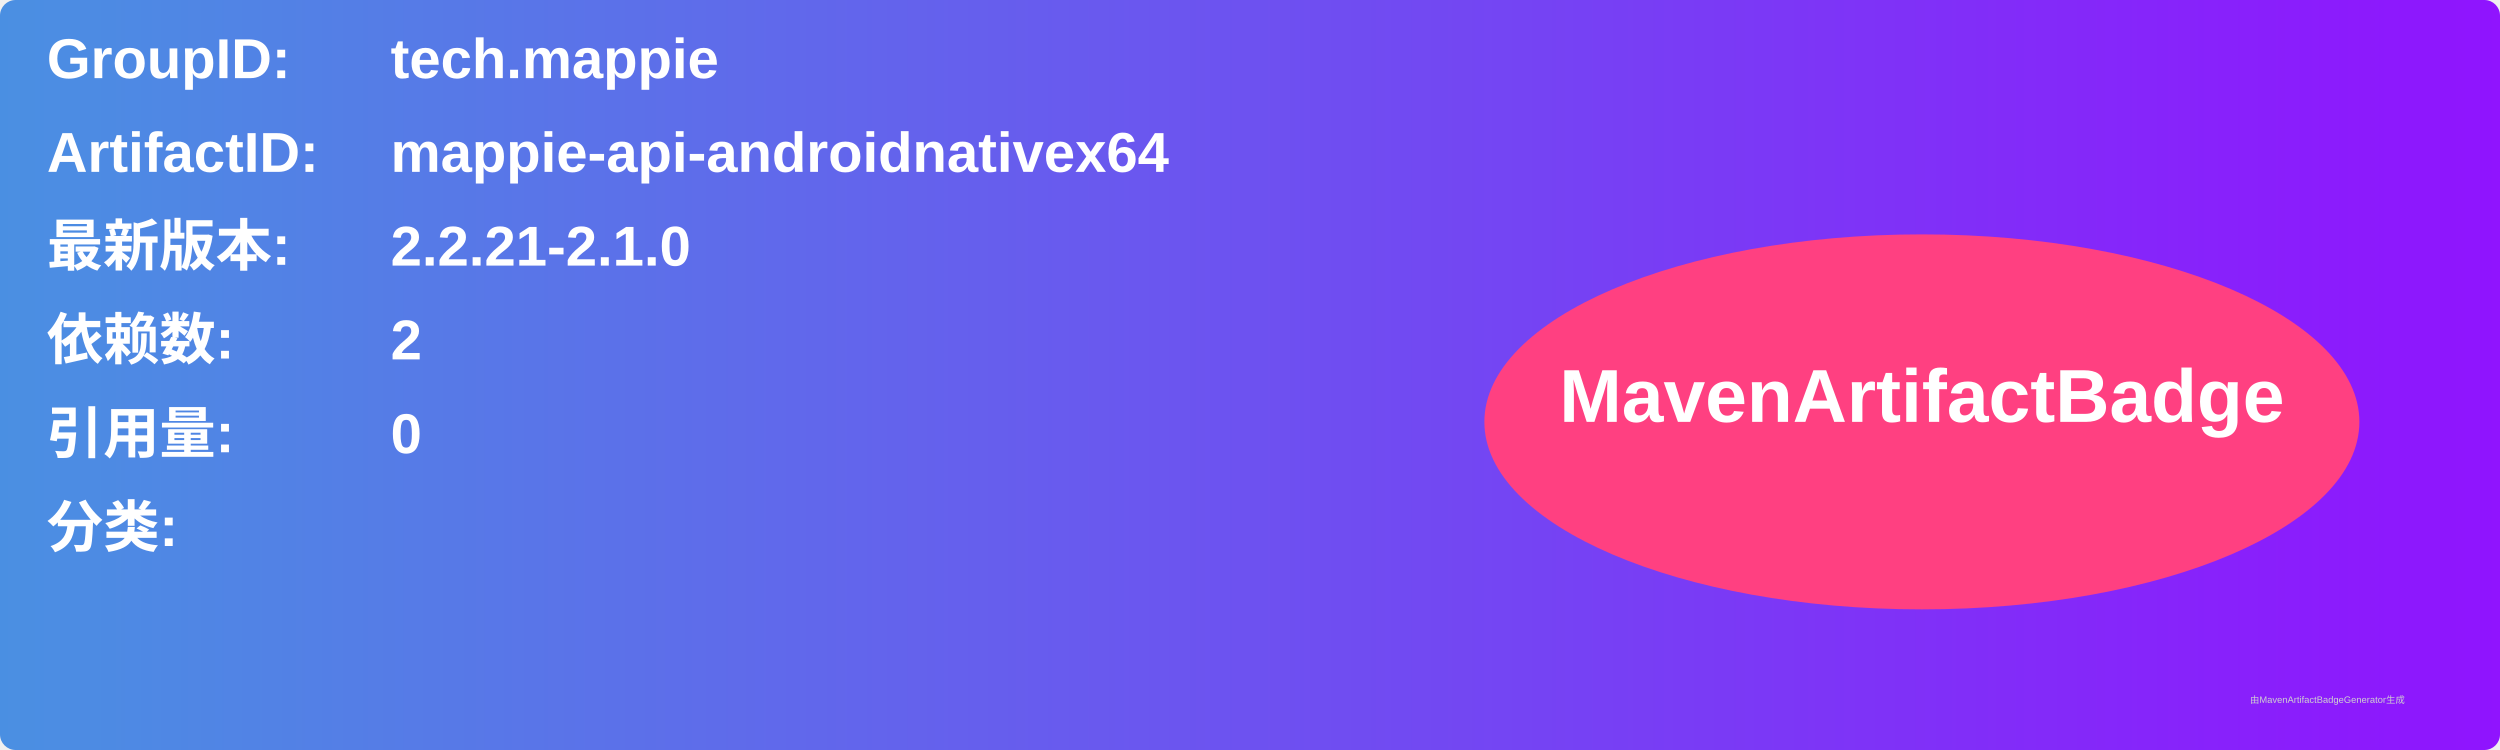
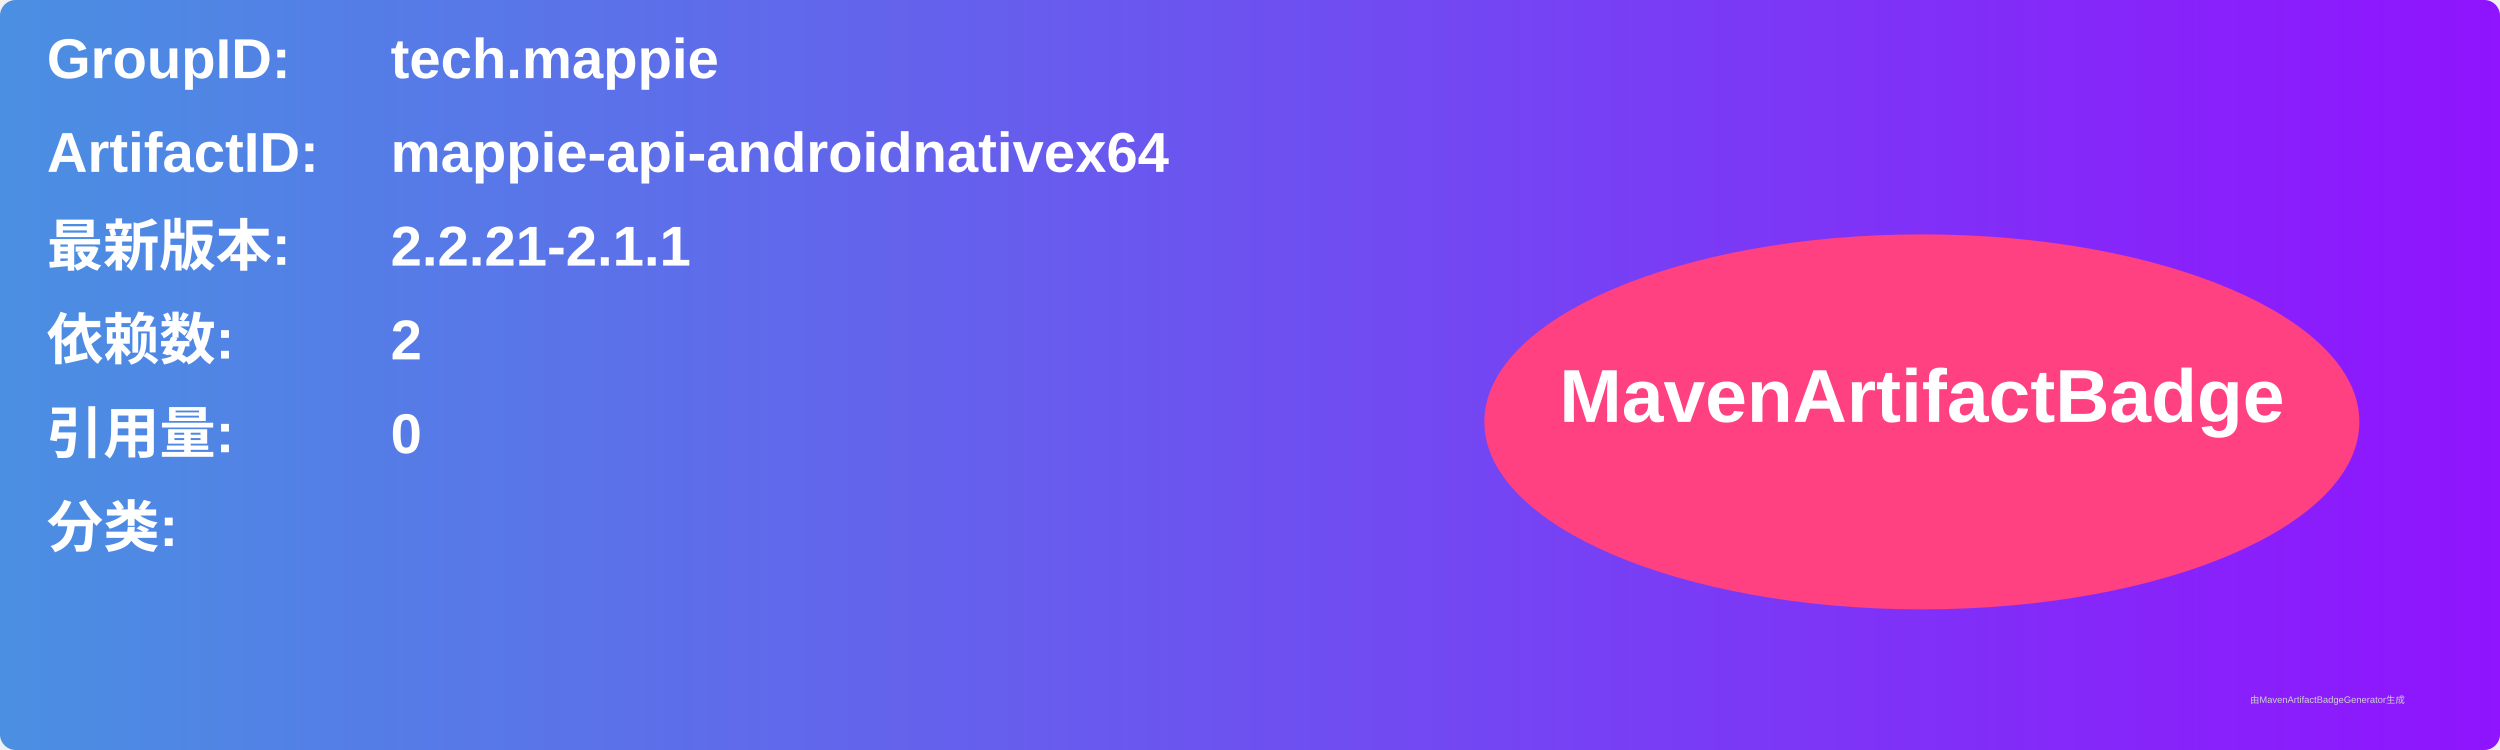
<svg xmlns="http://www.w3.org/2000/svg" width="800" height="240" viewBox="0 0 800 240">
  <linearGradient id="grad" x1="0%" y1="0%" x2="100%" y2="0%">
    <stop offset="0%" stop-color="#4a90e2" />
    <stop offset="100%" stop-color="#9013fe" />
  </linearGradient>
  <rect width="100%" height="100%" rx="5" ry="5" fill="url(#grad)" />
  <g transform="translate(15, 15)">
    <text x="0" y="10" font-family="Arial" font-size="18" fill="white" font-weight="bold" width="260">GroupID:</text>
    <text x="110" y="10" font-family="Arial" font-size="18" fill="white" font-weight="bold" width="460">tech.mappie</text>
    <text x="0" y="40" font-family="Arial" font-size="18" fill="white" font-weight="bold" width="260">ArtifactID:</text>
    <text x="110" y="40" font-family="Arial" font-size="18" fill="white" font-weight="bold" width="460">mappie-api-androidnativex64</text>
    <text x="0" y="70" font-family="Arial" font-size="18" fill="white" font-weight="bold">最新版本:</text>
    <text x="110" y="70" font-family="Arial" font-size="18" fill="white" font-weight="bold">
-       <tspan font-weight="bold">2.2.21-2.1.0</tspan>
+       <tspan font-weight="bold">2.2.21-2.1.1</tspan>
    </text>
    <text x="0" y="100" font-family="Arial" font-size="18" fill="white" font-weight="bold">依赖数: </text>
    <text x="110" y="100" font-family="Arial" font-size="18" fill="white">
      <tspan font-weight="bold">2</tspan>
    </text>
    <text x="0" y="130" font-family="Arial" font-size="18" fill="white" font-weight="bold">引用量: </text>
    <text x="110" y="130" font-family="Arial" font-size="18" fill="white">
      <tspan font-weight="bold">0</tspan>
    </text>
    <text x="0" y="160" font-family="Arial" font-size="18" fill="white" font-weight="bold">分类:</text>
    <text x="10" y="190" font-family="Arial" font-size="10" fill="white">
      <tspan font-weight="bold" />
    </text>
    <ellipse cx="600" cy="120" rx="140" ry="60" fill="#ff4081" />
    <text x="600" y="120" text-anchor="middle" font-family="Arial" font-size="24" fill="white" font-weight="bold">MavenArtifactBadge</text>
  </g>
  <text x="720" y="225" font-family="Arial" font-size="3" fill="#d0d0d0">由MavenArtifactBadgeGenerator生成</text>
</svg>
